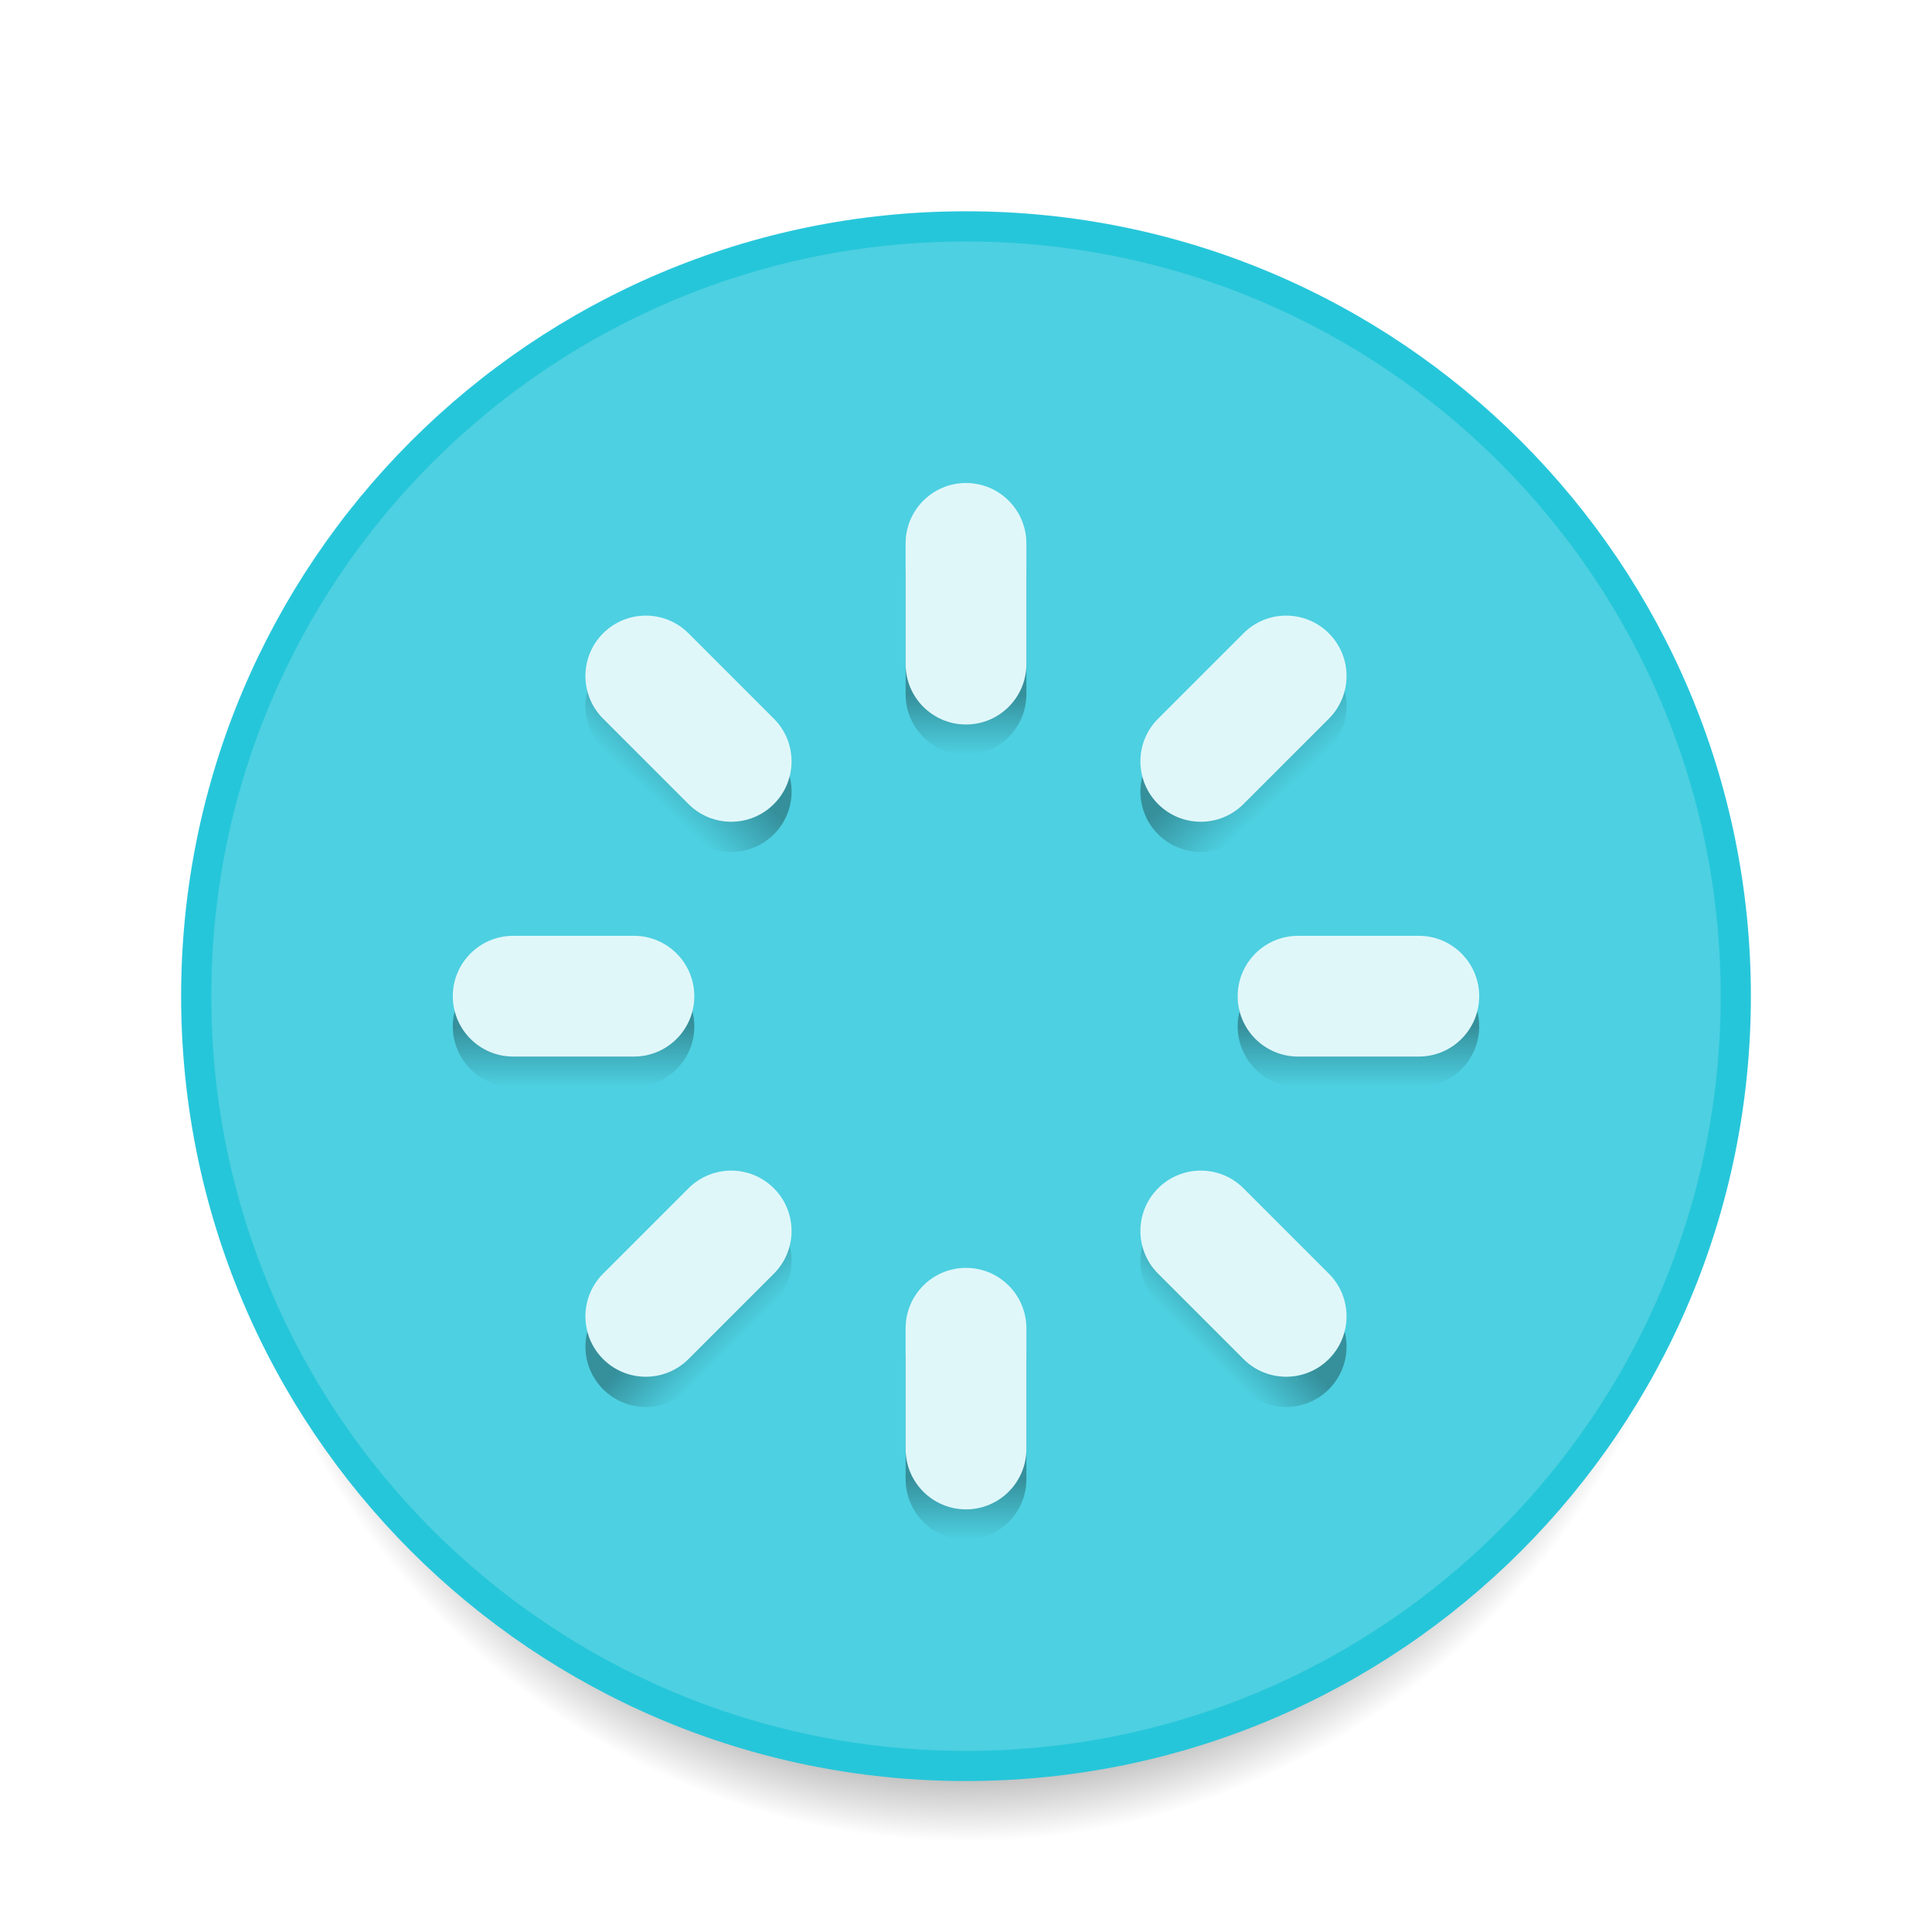
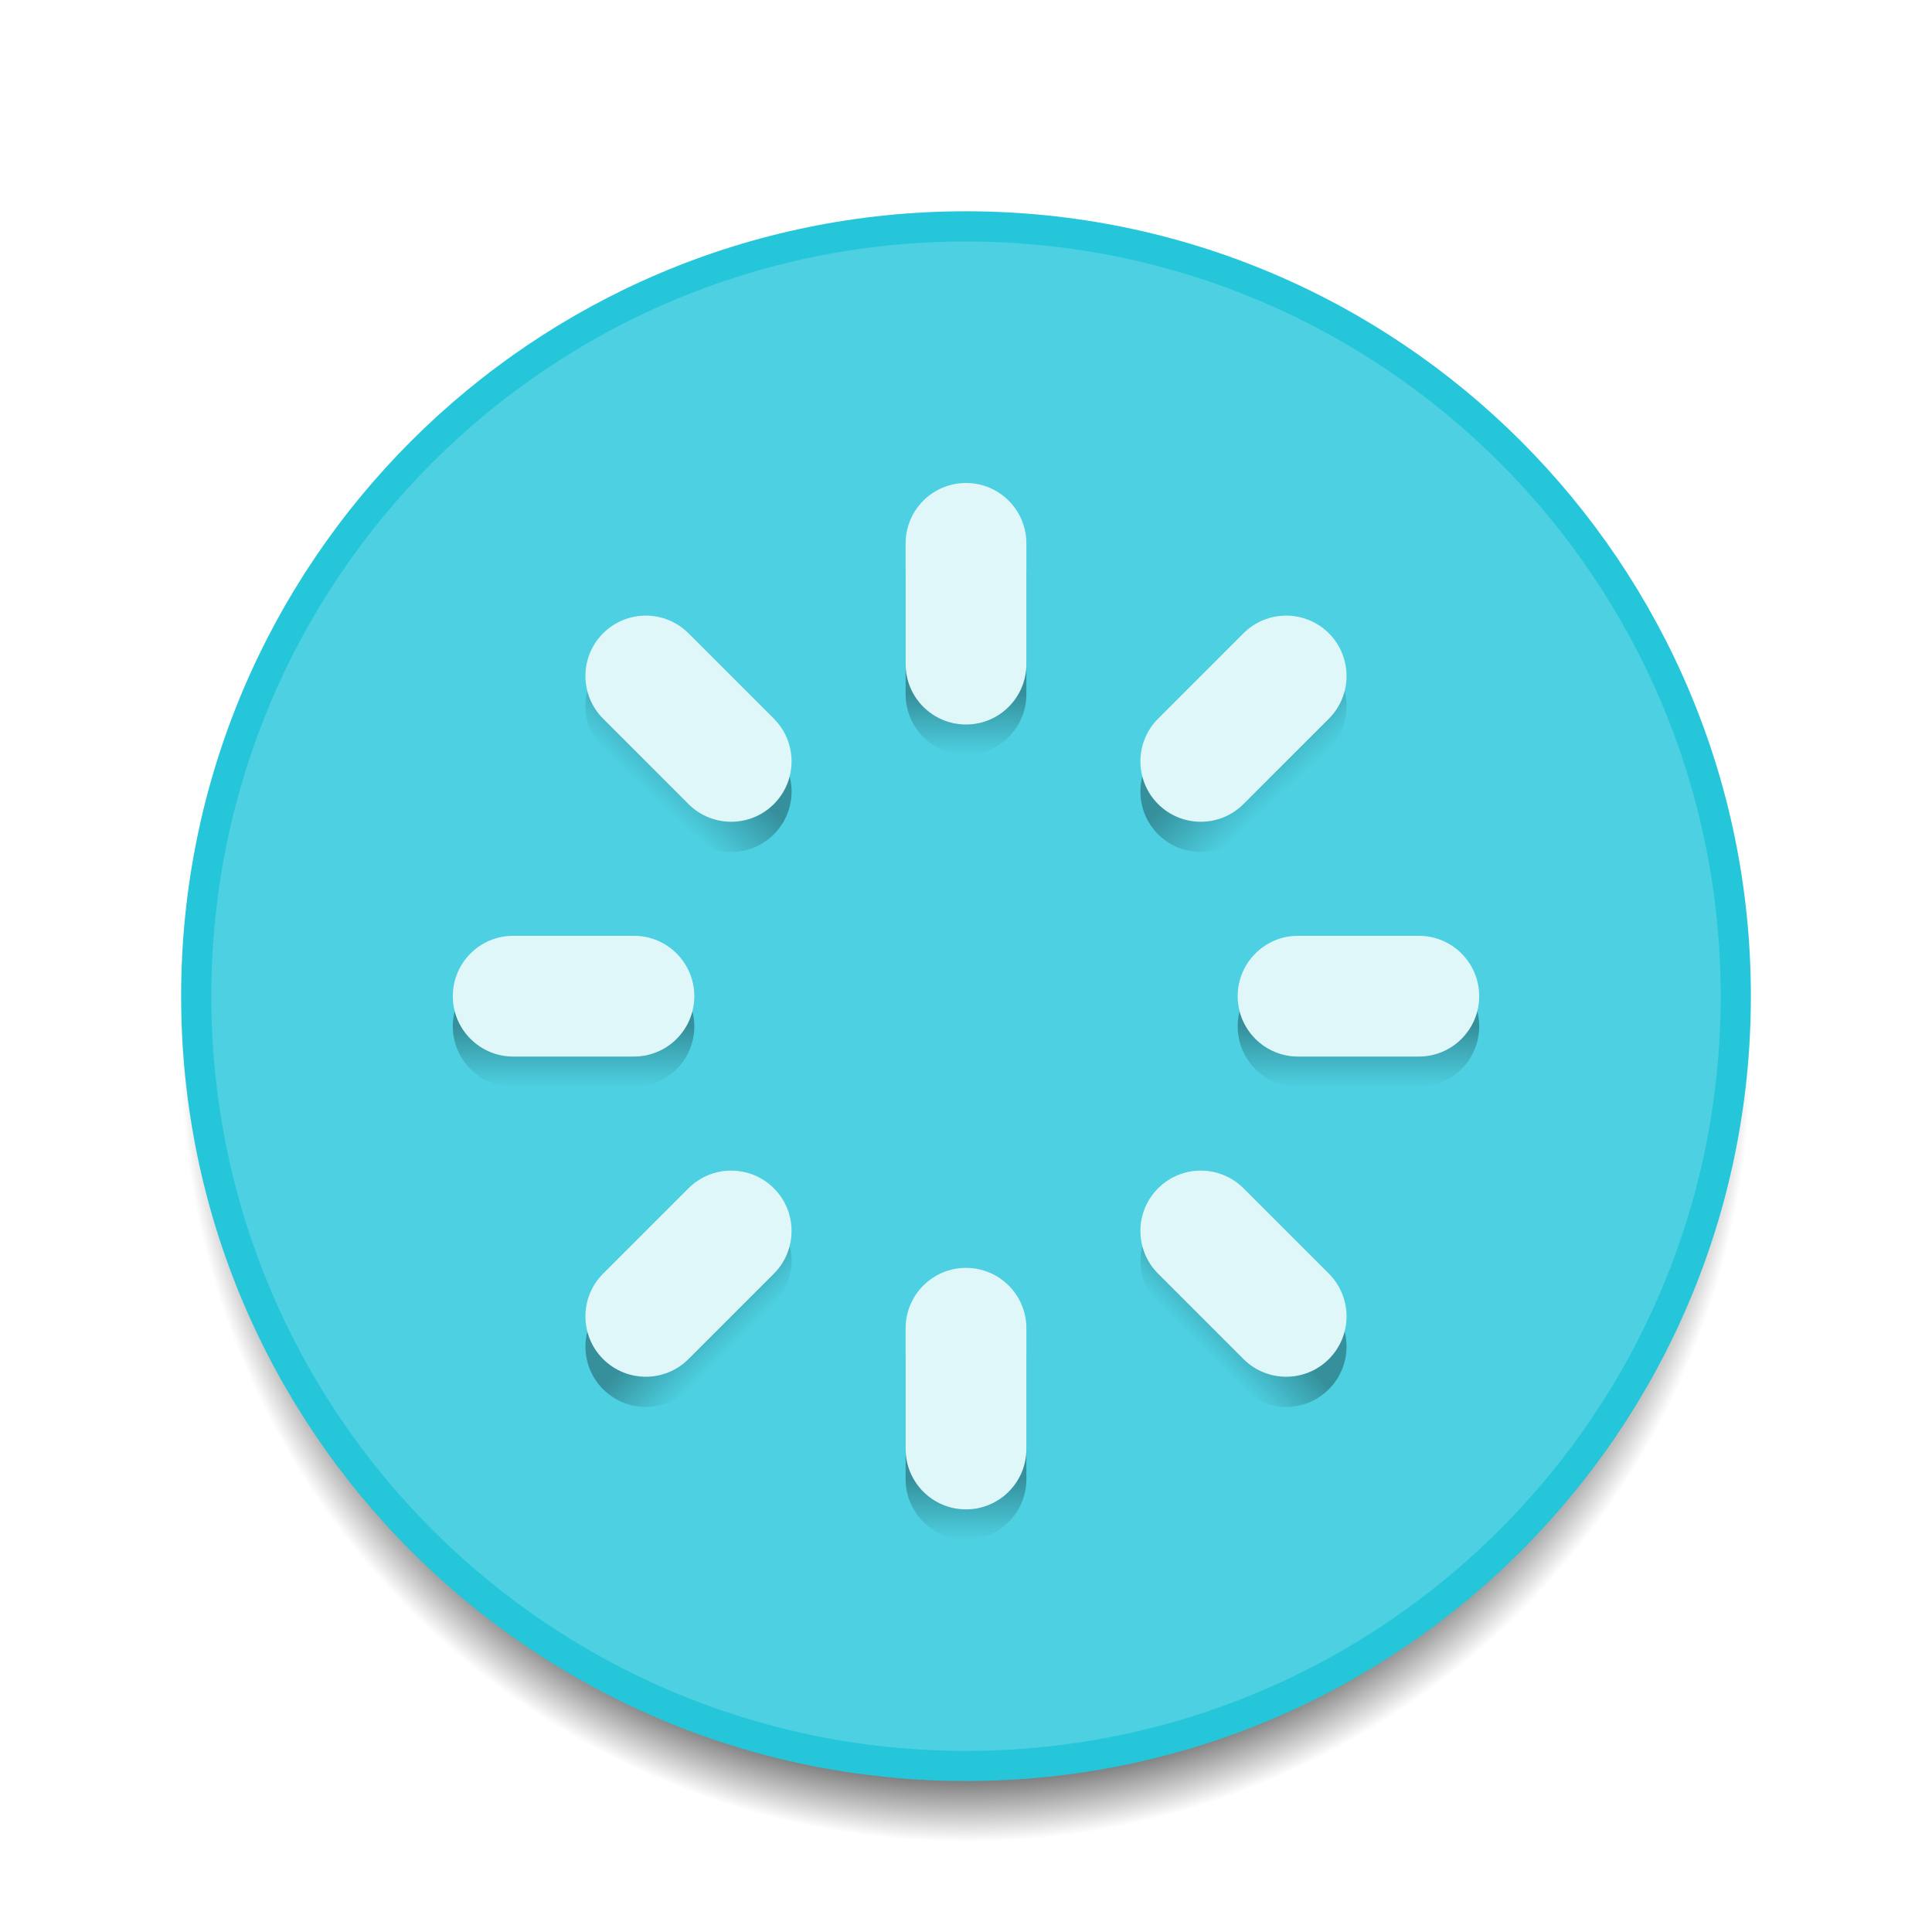
<svg xmlns="http://www.w3.org/2000/svg" xmlns:xlink="http://www.w3.org/1999/xlink" width="64" height="64" viewBox="0 0 64 64" id="svg2" version="1.1">
  <defs id="defs4">
    <linearGradient id="linearGradient4291">
      <stop id="stop4293" offset="0" style="stop-color:#000000;stop-opacity:0.31" />
      <stop id="stop4297" offset="1" style="stop-color:#000000;stop-opacity:0;" />
    </linearGradient>
    <linearGradient id="linearGradient4319">
      <stop style="stop-color:#000000;stop-opacity:1" offset="0" id="stop4321" />
      <stop style="stop-color:#000000;stop-opacity:0" offset="1" id="stop4323" />
    </linearGradient>
    <linearGradient id="linearGradient4303">
      <stop id="stop4305" offset="0" style="stop-color:#000000;stop-opacity:1;" />
      <stop style="stop-color:#000000;stop-opacity:0.498;" offset="0.25" id="stop4307" />
      <stop id="stop4309" offset="1" style="stop-color:#000000;stop-opacity:0;" />
    </linearGradient>
    <linearGradient id="Shadow">
      <stop style="stop-color:#000000;stop-opacity:1;" offset="0" id="stop4166" />
      <stop id="stop4220" offset="0.833" style="stop-color:#000000;stop-opacity:0.498;" />
      <stop style="stop-color:#000000;stop-opacity:0;" offset="1" id="stop4168" />
    </linearGradient>
-     <radialGradient xlink:href="#Shadow" id="radialGradient4170" cx="32" cy="1093.52" fx="32" fy="1093.52" r="25" gradientUnits="userSpaceOnUse" gradientTransform="matrix(0.9984,9.3725632e-6,-9.7630867e-6,1.04,0.06187664,-43.74134)" />
    <radialGradient xlink:href="#Shadow" id="radialGradient4285" cx="32" cy="1092.52" fx="32" fy="1092.52" r="15" gradientUnits="userSpaceOnUse" gradientTransform="translate(60,0)" />
    <radialGradient xlink:href="#linearGradient4303" id="radialGradient4301" gradientUnits="userSpaceOnUse" gradientTransform="matrix(1.9112776e-6,1.066667,-1.000003,1.7947916e-6,1180.523,1049.022)" cx="26.714" cy="1103.52" fx="26.714" fy="1103.52" r="15" />
    <linearGradient xlink:href="#linearGradient4319" id="linearGradient4325" x1="41.188" y1="1083.645" x2="40.75" y2="1087.051" gradientUnits="userSpaceOnUse" gradientTransform="translate(60,0)" />
    <linearGradient xlink:href="#linearGradient4291" id="linearGradient4289" x1="749.476" y1="-781.788" x2="751.871" y2="-781.871" gradientUnits="userSpaceOnUse" />
    <linearGradient xlink:href="#linearGradient4291" id="linearGradient4299" x1="1092.52" y1="-19" x2="1094.52" y2="-19" gradientUnits="userSpaceOnUse" />
    <linearGradient xlink:href="#linearGradient4291" id="linearGradient4301" x1="795.062" y1="762.901" x2="797.156" y2="762.901" gradientUnits="userSpaceOnUse" />
    <linearGradient xlink:href="#linearGradient4291" id="linearGradient4304" x1="32" y1="1107.52" x2="32" y2="1109.52" gradientUnits="userSpaceOnUse" />
    <linearGradient xlink:href="#linearGradient4291" id="linearGradient4314" gradientUnits="userSpaceOnUse" x1="32" y1="1107.52" x2="32" y2="1109.52" gradientTransform="translate(-64,-26)" />
    <linearGradient xlink:href="#linearGradient4291" id="linearGradient4316" gradientUnits="userSpaceOnUse" x1="1092.52" y1="-19" x2="1094.52" y2="-19" gradientTransform="translate(0,64)" />
    <linearGradient xlink:href="#linearGradient4291" id="linearGradient4318" gradientUnits="userSpaceOnUse" x1="749.476" y1="-781.788" x2="751.871" y2="-781.871" gradientTransform="translate(45.25483,45.25483)" />
    <linearGradient xlink:href="#linearGradient4291" id="linearGradient4320" gradientUnits="userSpaceOnUse" x1="795.062" y1="762.901" x2="797.156" y2="762.901" gradientTransform="translate(-45.25483,45.25483)" />
+     <radialGradient xlink:href="#Shadow-6" id="radialGradient4170-7" cx="32" cy="1093.52" fx="32" fy="1093.52" r="25" gradientUnits="userSpaceOnUse" gradientTransform="matrix(1.04,1.3243208e-5,-1.324321e-5,1.04,-1.265514,-43.74147)" />
+     <linearGradient id="Shadow-6">
+       <stop style="stop-color:#000000;stop-opacity:1;" offset="0" id="stop4166-6" />
+       <stop id="stop4220-4" offset="0.923" style="stop-color:#000000;stop-opacity:0.498;" />
+       <stop style="stop-color:#000000;stop-opacity:0;" offset="1" id="stop4168-3" />
+     </linearGradient>
  </defs>
  <g id="layer1" transform="translate(0,-1058.52)">
+     <circle r="26" cy="1093.52" cx="32" id="circle4162-9" style="opacity:1;fill:url(#radialGradient4170-7);fill-opacity:1;stroke:none;stroke-opacity:1" />
    <path style="opacity:1;fill:#000000;fill-opacity:0.31;stroke:none;stroke-width:2;stroke-linecap:round;stroke-linejoin:round;stroke-miterlimit:4;stroke-dasharray:none;stroke-opacity:1" d="M 92 21 A 12 12 0 0 0 80 33 A 12 12 0 0 0 92 45 A 12 12 0 0 0 100.48 41.48 L 99.773 40.773 A 11 11 0 0 1 92 44 A 11 11 0 0 1 81 33 A 11 11 0 0 1 92 22 A 11 11 0 0 1 99.773 25.227 L 100.48 24.52 A 12 12 0 0 0 92 21 z " transform="translate(0,1058.52)" id="path4324" />
-     <circle r="26" cy="1093.52" cx="32" id="circle4162" style="opacity:1;fill:url(#radialGradient4170);fill-opacity:1;stroke:none;stroke-opacity:1" />
    <circle style="opacity:1;fill:#26c6da;fill-opacity:1;stroke:none;stroke-opacity:1" id="path4160" cx="32" cy="1091.519" r="26" />
    <circle r="25" cy="-1091.52" cx="32" id="circle4251" style="opacity:1;fill:#4dd0e1;fill-opacity:1;stroke:none;stroke-opacity:1" transform="scale(1,-1)" />
    <path style="opacity:1;fill:url(#radialGradient4285);fill-opacity:1;stroke:none;stroke-width:2;stroke-linecap:butt;stroke-linejoin:round;stroke-miterlimit:4.1;stroke-dasharray:none;stroke-opacity:1" d="m 80,1092.52 -3,0 a 15,15 0 0 0 15,15 15,15 0 0 0 10.6,-4.4 l -0.082,-0.082 a 1.5,1.5 0 0 0 0.482,-1.098 1.5,1.5 0 0 0 -1.5,-1.5 1.5,1.5 0 0 0 -1.359,0.867 12,12 0 0 1 -8.141,3.213 12,12 0 0 1 -12,-12 z" id="path4299" />
    <path style="opacity:1;fill:url(#radialGradient4301);fill-opacity:1;stroke:none;stroke-width:2;stroke-linecap:butt;stroke-linejoin:round;stroke-miterlimit:4.1;stroke-dasharray:none;stroke-opacity:1" d="m 92,1077.52 a 15,15 0 0 0 -15,15 l 3,0 a 12,12 0 0 1 0.061,-1.197 A 12,12 0 0 1 92,1080.52 a 12,12 0 0 1 8.48,3.519 l 2.119,-2.119 A 15,15 0 0 0 92,1077.52 Z" id="path4272" />
    <path style="color:#000000;font-style:normal;font-variant:normal;font-weight:normal;font-stretch:normal;font-size:medium;line-height:normal;font-family:sans-serif;text-indent:0;text-align:start;text-decoration:none;text-decoration-line:none;text-decoration-style:solid;text-decoration-color:#000000;letter-spacing:normal;word-spacing:normal;text-transform:none;direction:ltr;block-progression:tb;writing-mode:lr-tb;baseline-shift:baseline;text-anchor:start;white-space:normal;clip-rule:nonzero;display:inline;overflow:visible;visibility:visible;opacity:1;isolation:auto;mix-blend-mode:normal;color-interpolation:sRGB;color-interpolation-filters:linearRGB;solid-color:#000000;solid-opacity:1;fill:url(#linearGradient4325);fill-opacity:1;fill-rule:evenodd;stroke:none;stroke-width:2;stroke-linecap:butt;stroke-linejoin:round;stroke-miterlimit:4;stroke-dasharray:none;stroke-dashoffset:0;stroke-opacity:1;color-rendering:auto;image-rendering:auto;shape-rendering:auto;text-rendering:auto;enable-background:accumulate" d="m 102.951,1076.521 c -0.248,0.012 -0.482,0.116 -0.658,0.291 l -6.999,8.001 c -0.595,0.597 -0.231,1.617 0.607,1.702 l 7.999,1 c 0.677,0.068 1.223,-0.546 1.076,-1.211 l -1,-9.001 c -0.106,-0.475 -0.539,-0.805 -1.025,-0.781 z" id="path4317" />
    <path style="opacity:1;fill:#e0f7fa;fill-opacity:1;stroke:none;stroke-width:2;stroke-linecap:round;stroke-linejoin:round;stroke-miterlimit:4;stroke-dasharray:none;stroke-opacity:1" d="m 92,1106.52 a 15,15 0 0 1 -15,-15 15,15 0 0 1 15,-15 15,15 0 0 1 7.754,2.189 l 2.494,-2.848 c 0.572,-0.653 1.649,-0.316 1.746,0.547 l 1,8.998 c 0.067,0.601 -0.409,1.123 -1.014,1.111 l 0,0 c -0.035,0 -0.07,2e-4 -0.105,-0.01 l -8,-1 c -0.794,-0.101 -1.154,-1.048 -0.627,-1.65 L 97.75,1081 A 12,12 0 0 0 92,1079.52 a 12,12 0 0 0 -12,12 12,12 0 0 0 12,12 12,12 0 0 0 8.48,-3.52 l 0.002,0 A 1.5,1.5 0 0 1 101.5,1099.6 a 1.5,1.5 0 0 1 1.5,1.5 1.5,1.5 0 0 1 -0.4,1.02 15,15 0 0 1 -0.006,0.01 1.5,1.5 0 0 1 -0.178,0.16 A 15,15 0 0 1 92,1106.52 Z m 0,-2 A 13,13 0 0 1 90.904,1104.465 13,13 0 0 0 92,1104.52 Z m 1.197,-0.061 a 13,13 0 0 0 0.656,-0.09 13,13 0 0 1 -0.656,0.09 z m -2.963,-0.076 a 13,13 0 0 1 -0.631,-0.096 13,13 0 0 0 0.631,0.096 z m 4.254,-0.111 a 13,13 0 0 0 0.604,-0.144 13,13 0 0 1 -0.604,0.144 z m -5.525,-0.127 a 13,13 0 0 1 -0.611,-0.156 13,13 0 0 0 0.611,0.156 z m 6.791,-0.186 a 13,13 0 0 0 0.666,-0.234 13,13 0 0 1 -0.666,0.234 z m -8.039,-0.182 a 13,13 0 0 1 -0.598,-0.217 13,13 0 0 0 0.598,0.217 z m 9.236,-0.246 a 13,13 0 0 0 0.627,-0.291 13,13 0 0 1 -0.627,0.291 z m -10.43,-0.238 a 13,13 0 0 1 -0.586,-0.285 13,13 0 0 0 0.586,0.285 z m 11.635,-0.334 a 13,13 0 0 0 0.49,-0.291 13,13 0 0 1 -0.49,0.291 z m -12.762,-0.26 a 13,13 0 0 1 -0.582,-0.357 13,13 0 0 0 0.582,0.357 z m 13.869,-0.408 a 13,13 0 0 0 0.49,-0.363 13,13 0 0 1 -0.49,0.363 z m -14.961,-0.314 a 13,13 0 0 1 -0.521,-0.395 13,13 0 0 0 0.521,0.395 z m -1.023,-0.836 a 13,13 0 0 1 -0.467,-0.433 13,13 0 0 0 0.467,0.433 z m -0.9,-0.9 a 13,13 0 0 1 -0.441,-0.502 13,13 0 0 0 0.441,0.502 z m -0.836,-1.024 a 13,13 0 0 1 -0.365,-0.51 13,13 0 0 0 0.365,0.51 z m -0.723,-1.092 a 13,13 0 0 1 -0.309,-0.541 13,13 0 0 0 0.309,0.541 z m -0.594,-1.127 a 13,13 0 0 1 -0.268,-0.596 13,13 0 0 0 0.268,0.596 z m -0.482,-1.188 a 13,13 0 0 1 -0.215,-0.65 13,13 0 0 0 0.215,0.65 z m -0.367,-1.244 a 13,13 0 0 1 -0.146,-0.65 13,13 0 0 0 0.146,0.65 z m -0.24,-1.281 a 13,13 0 0 1 -0.082,-0.67 13,13 0 0 0 0.082,0.67 z M 79,1091.52 a 13,13 0 0 1 0.055,-1.096 A 13,13 0 0 0 79,1091.52 Z m 0.137,-1.766 a 13,13 0 0 1 0.096,-0.631 13,13 0 0 0 -0.096,0.631 z m 0.238,-1.272 a 13,13 0 0 1 0.156,-0.611 13,13 0 0 0 -0.156,0.611 z m 0.367,-1.248 a 13,13 0 0 1 0.217,-0.598 13,13 0 0 0 -0.217,0.598 z m 0.484,-1.193 a 13,13 0 0 1 0.285,-0.586 13,13 0 0 0 -0.285,0.586 z m 0.594,-1.127 a 13,13 0 0 1 0.357,-0.582 13,13 0 0 0 -0.357,0.582 z m 0.723,-1.092 a 13,13 0 0 1 0.395,-0.521 13,13 0 0 0 -0.395,0.521 z m 0.836,-1.024 a 13,13 0 0 1 0.434,-0.467 13,13 0 0 0 -0.434,0.467 z m 0.9,-0.9 a 13,13 0 0 1 0.502,-0.441 13,13 0 0 0 -0.502,0.441 z m 1.023,-0.836 a 13,13 0 0 1 0.51,-0.365 13,13 0 0 0 -0.51,0.365 z m 1.092,-0.723 a 13,13 0 0 1 0.541,-0.309 13,13 0 0 0 -0.541,0.309 z m 12.762,-0.26 a 13,13 0 0 0 -0.578,-0.281 13,13 0 0 1 0.578,0.281 z m -11.635,-0.334 a 13,13 0 0 1 0.596,-0.268 13,13 0 0 0 -0.596,0.268 z m 10.43,-0.238 a 13,13 0 0 0 -0.531,-0.193 13,13 0 0 1 0.531,0.193 z m -9.242,-0.244 a 13,13 0 0 1 0.65,-0.215 13,13 0 0 0 -0.65,0.215 z m 8.045,-0.184 a 13,13 0 0 0 -0.662,-0.168 13,13 0 0 1 0.662,0.168 z m -6.801,-0.184 a 13,13 0 0 1 0.65,-0.146 13,13 0 0 0 -0.65,0.146 z m 5.535,-0.129 a 13,13 0 0 0 -0.635,-0.098 13,13 0 0 1 0.635,0.098 z m -4.254,-0.111 a 13,13 0 0 1 0.67,-0.082 13,13 0 0 0 -0.67,0.082 z m 2.963,-0.076 A 13,13 0 0 0 92,1078.52 a 13,13 0 0 1 1.197,0.061 z" id="path4202" />
    <rect ry="2" y="1075.52" x="-34" height="8" width="4" id="rect4306" style="opacity:1;fill:url(#linearGradient4314);fill-opacity:1;stroke:none;stroke-width:2;stroke-linecap:round;stroke-linejoin:round;stroke-miterlimit:4;stroke-dasharray:none;stroke-opacity:1" transform="scale(-1,1)" />
    <rect style="opacity:1;fill:#e0f7fa;fill-opacity:1;stroke:none;stroke-width:2;stroke-linecap:round;stroke-linejoin:round;stroke-miterlimit:4;stroke-dasharray:none;stroke-opacity:1" id="rect4212" width="4" height="8" x="30" y="1074.52" ry="2" />
    <rect style="opacity:1;fill:url(#linearGradient4304);fill-opacity:1;stroke:none;stroke-width:2;stroke-linecap:round;stroke-linejoin:round;stroke-miterlimit:4;stroke-dasharray:none;stroke-opacity:1" id="rect4253" width="4" height="8" x="30" y="1101.52" ry="2" />
    <rect ry="2" y="1100.52" x="30" height="8" width="4" id="rect4214" style="opacity:1;fill:#e0f7fa;fill-opacity:1;stroke:none;stroke-width:2;stroke-linecap:round;stroke-linejoin:round;stroke-miterlimit:4;stroke-dasharray:none;stroke-opacity:1" />
    <rect style="opacity:1;fill:url(#linearGradient4316);fill-opacity:1;stroke:none;stroke-width:2;stroke-linecap:round;stroke-linejoin:round;stroke-miterlimit:4;stroke-dasharray:none;stroke-opacity:1" id="rect4308" width="4" height="8" x="1090.52" y="41" ry="2" transform="matrix(0,1,1,0,0,0)" />
    <rect ry="2" y="-49" x="1089.52" height="8" width="4" id="rect4216" style="opacity:1;fill:#e0f7fa;fill-opacity:1;stroke:none;stroke-width:2;stroke-linecap:round;stroke-linejoin:round;stroke-miterlimit:4;stroke-dasharray:none;stroke-opacity:1" transform="matrix(0,1,-1,0,0,0)" />
    <rect transform="matrix(0,1,-1,0,0,0)" ry="2" y="-23" x="1090.52" height="8" width="4" id="rect4257" style="opacity:1;fill:url(#linearGradient4299);fill-opacity:1;stroke:none;stroke-width:2;stroke-linecap:round;stroke-linejoin:round;stroke-miterlimit:4;stroke-dasharray:none;stroke-opacity:1" />
    <rect style="opacity:1;fill:#e0f7fa;fill-opacity:1;stroke:none;stroke-width:2;stroke-linecap:round;stroke-linejoin:round;stroke-miterlimit:4;stroke-dasharray:none;stroke-opacity:1" id="rect4218" width="4" height="8" x="1089.52" y="-23" ry="2" transform="matrix(0,1,-1,0,0,0)" />
    <rect style="opacity:1;fill:url(#linearGradient4320);fill-opacity:1;stroke:none;stroke-width:2;stroke-linecap:round;stroke-linejoin:round;stroke-miterlimit:4;stroke-dasharray:none;stroke-opacity:1" id="rect4312" width="4" height="8" x="747.901" y="804.155" ry="2" transform="matrix(-0.7071068,0.7071068,0.7071068,0.7071068,0,0)" />
    <rect transform="matrix(-0.7071068,0.7071068,-0.7071068,-0.7071068,0,0)" style="opacity:1;fill:#e0f7fa;fill-opacity:1;stroke:none;stroke-width:2;stroke-linecap:round;stroke-linejoin:round;stroke-miterlimit:4;stroke-dasharray:none;stroke-opacity:1" id="rect4220" width="4" height="8" x="747.194" y="-811.448" ry="2" />
    <rect style="opacity:1;fill:url(#linearGradient4289);fill-opacity:1;stroke:none;stroke-width:2;stroke-linecap:round;stroke-linejoin:round;stroke-miterlimit:4;stroke-dasharray:none;stroke-opacity:1" id="rect4261" width="4" height="8" x="747.901" y="-786.156" ry="2" transform="matrix(-0.7071068,0.7071068,-0.7071068,-0.7071068,0,0)" />
    <rect transform="matrix(-0.7071068,0.7071068,-0.7071068,-0.7071068,0,0)" ry="2" y="-785.448" x="747.194" height="8" width="4" id="rect4222" style="opacity:1;fill:#e0f7fa;fill-opacity:1;stroke:none;stroke-width:2;stroke-linecap:round;stroke-linejoin:round;stroke-miterlimit:4;stroke-dasharray:none;stroke-opacity:1" />
    <rect transform="matrix(0.7071068,0.7071068,0.7071068,-0.7071068,0,0)" ry="2" y="-740.901" x="793.155" height="8" width="4" id="rect4310" style="opacity:1;fill:url(#linearGradient4318);fill-opacity:1;stroke:none;stroke-width:2;stroke-linecap:round;stroke-linejoin:round;stroke-miterlimit:4;stroke-dasharray:none;stroke-opacity:1" />
    <rect ry="2" y="732.194" x="792.448" height="8" width="4" id="rect4224" style="opacity:1;fill:#e0f7fa;fill-opacity:1;stroke:none;stroke-width:2;stroke-linecap:round;stroke-linejoin:round;stroke-miterlimit:4;stroke-dasharray:none;stroke-opacity:1" transform="matrix(0.7071068,0.7071068,-0.7071068,0.7071068,0,0)" />
    <rect transform="matrix(0.7071068,0.7071068,-0.7071068,0.7071068,0,0)" ry="2" y="758.901" x="793.156" height="8" width="4" id="rect4265" style="opacity:1;fill:url(#linearGradient4301);fill-opacity:1;stroke:none;stroke-width:2;stroke-linecap:round;stroke-linejoin:round;stroke-miterlimit:4;stroke-dasharray:none;stroke-opacity:1" />
    <rect style="opacity:1;fill:#e0f7fa;fill-opacity:1;stroke:none;stroke-width:2;stroke-linecap:round;stroke-linejoin:round;stroke-miterlimit:4;stroke-dasharray:none;stroke-opacity:1" id="rect4226" width="4" height="8" x="792.448" y="758.194" ry="2" transform="matrix(0.7071068,0.7071068,-0.7071068,0.7071068,0,0)" />
  </g>
</svg>
